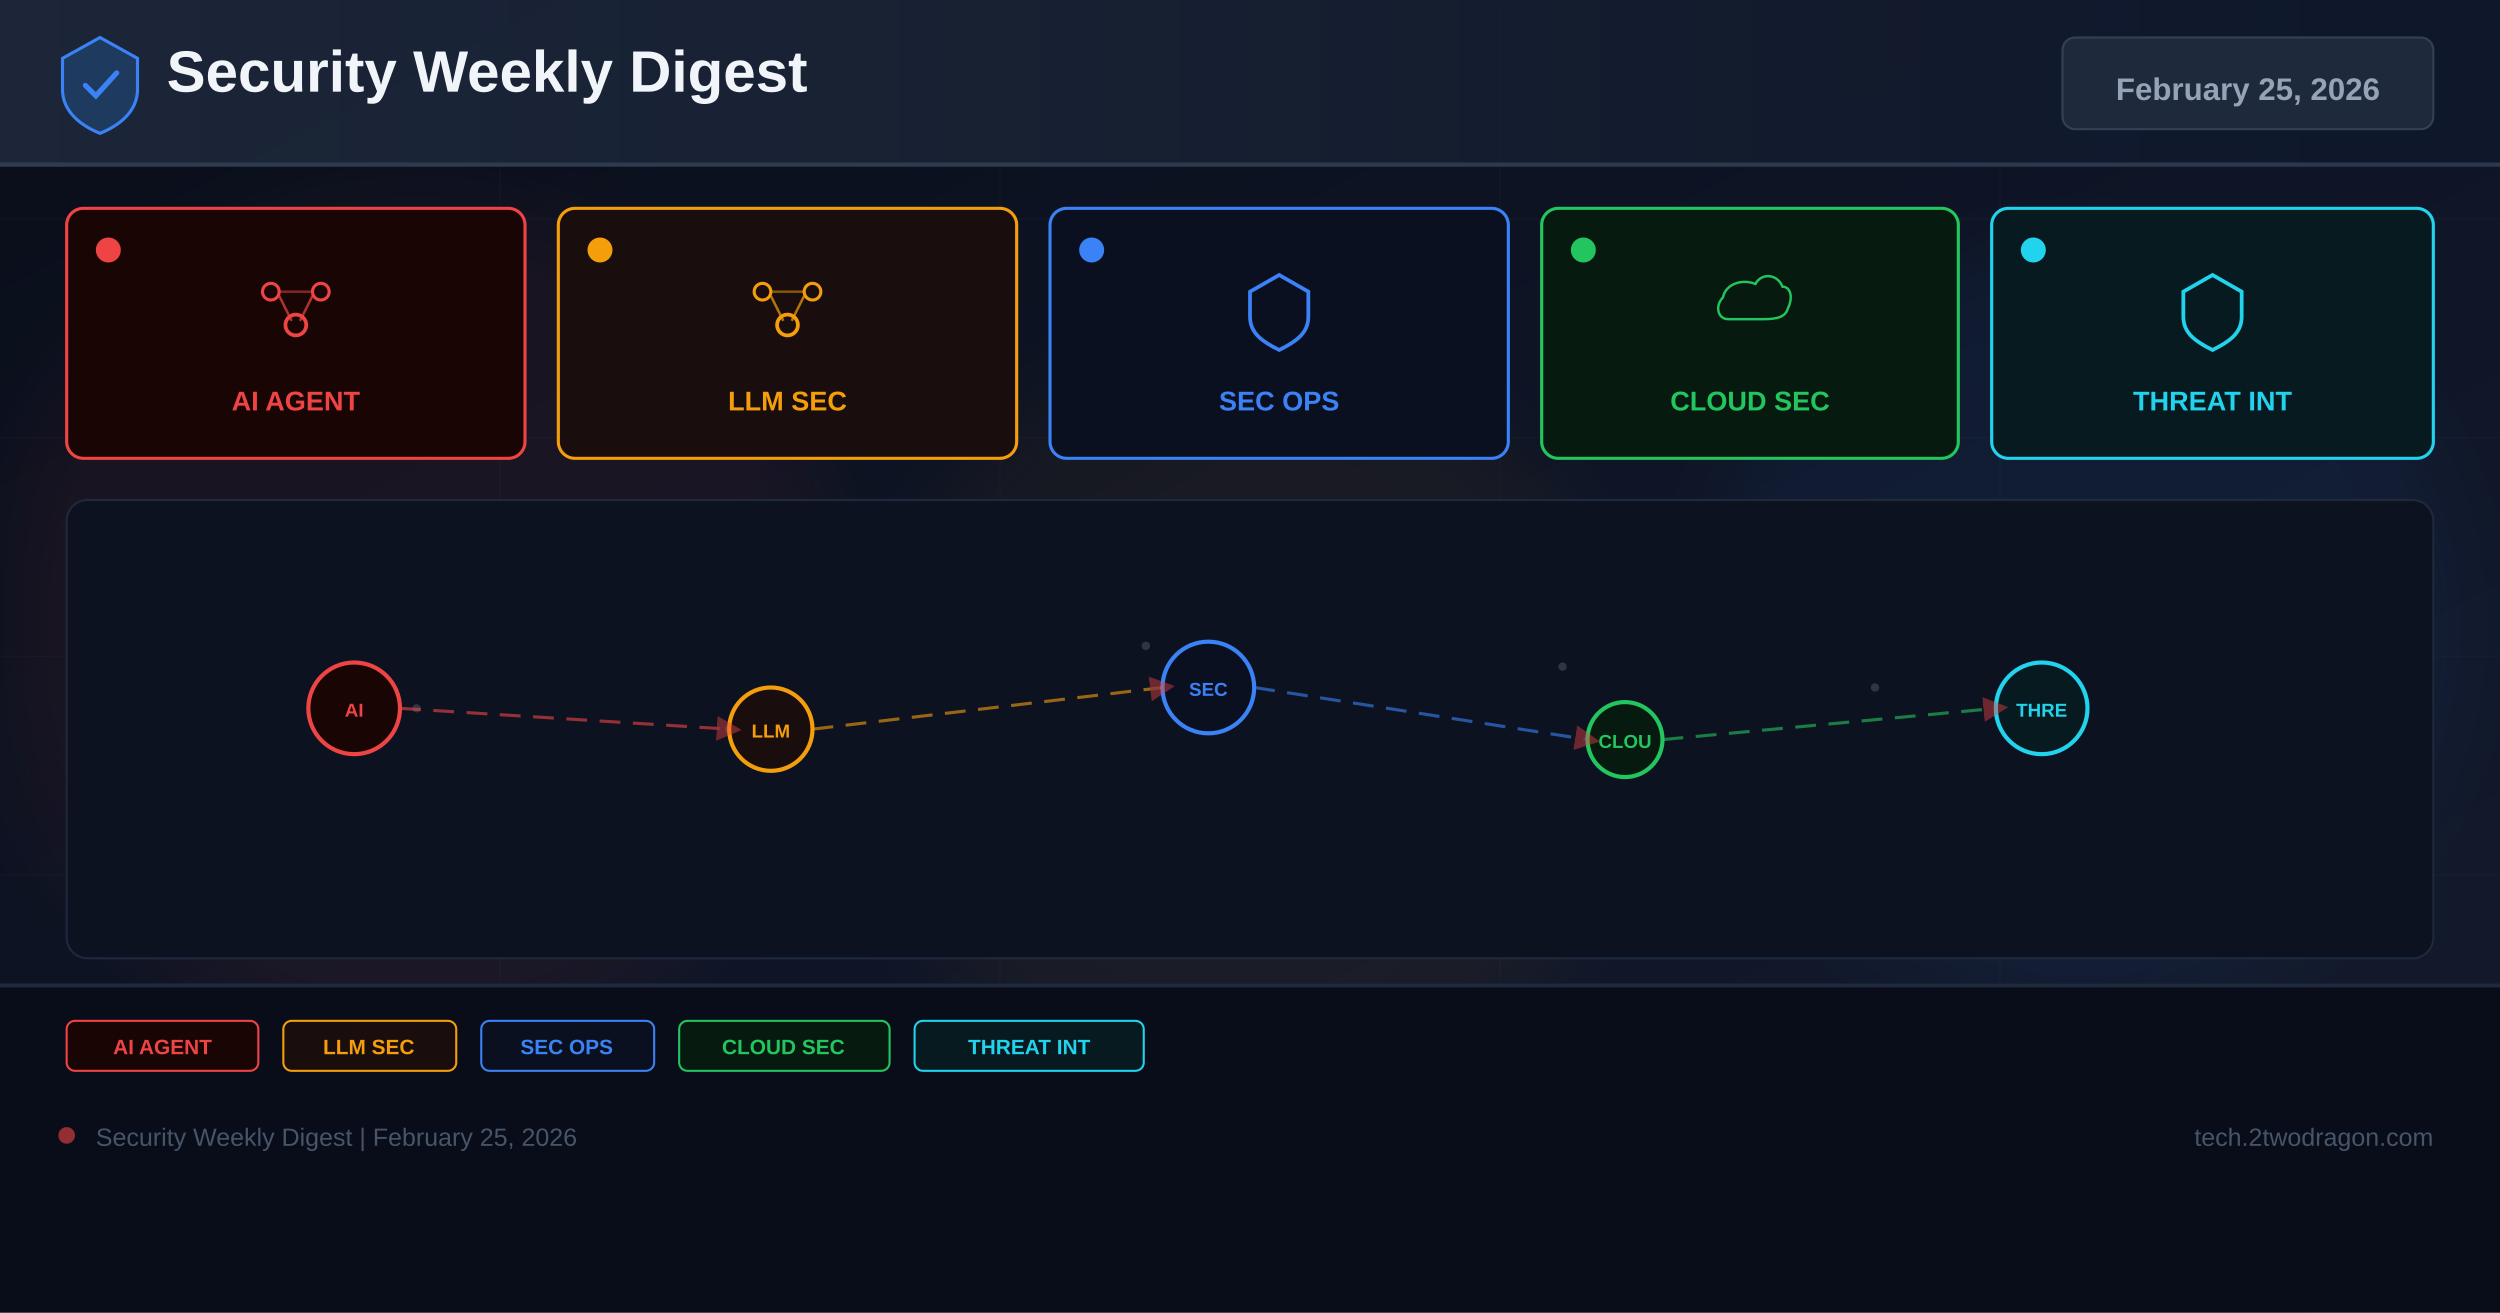
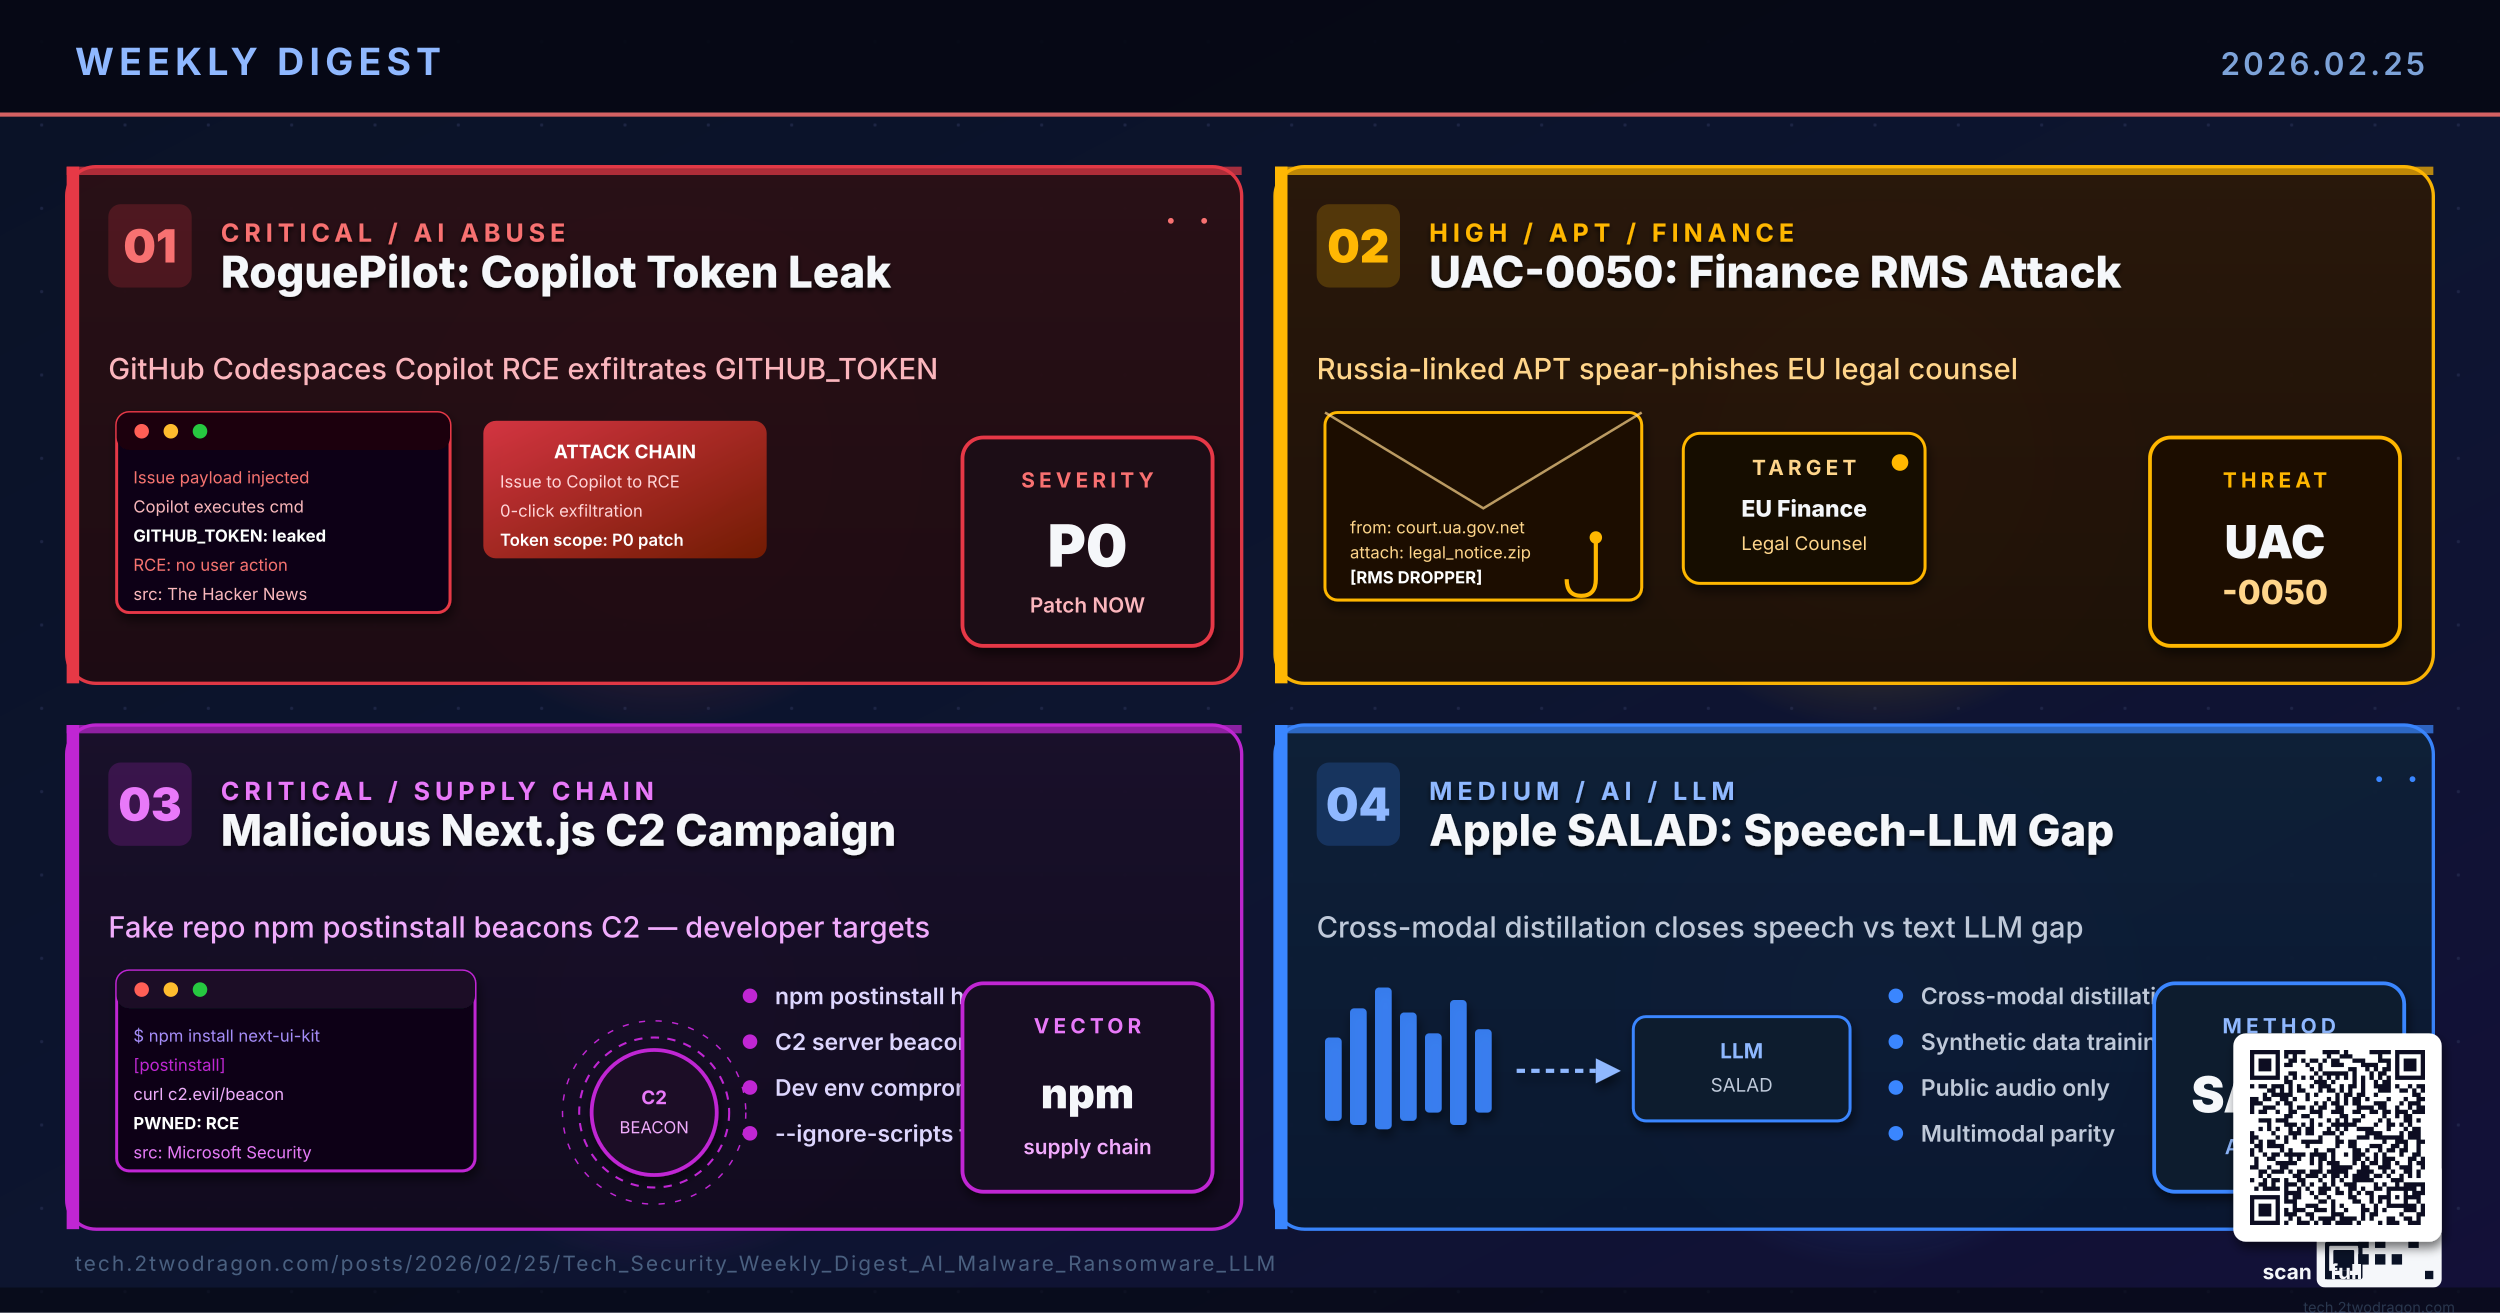
- <svg xmlns="http://www.w3.org/2000/svg" width="1200" height="630" viewBox="0 0 1200 630">
+ <svg xmlns="http://www.w3.org/2000/svg" viewBox="0 0 1200 630" width="1200" height="630" role="img" aria-label="Tech Security Weekly Digest February 25 2026: RoguePilot GitHub Copilot token leak, UAC-0050 European finance RMS malware, Malicious Next.js C2 supply chain attack, Apple SALAD LLM speech gap research">
  <defs>
-     <linearGradient id="bg" x1="0%" y1="0%" x2="100%" y2="100%">
-       <stop offset="0%" stop-color="#0a0e1a" />
-       <stop offset="60%" stop-color="#0f1628" />
-       <stop offset="100%" stop-color="#141b2d" />
-     </linearGradient>
-     <linearGradient id="hg" x1="0%" y1="0%" x2="100%" y2="0%">
-       <stop offset="0%" stop-color="#1e293b" />
-       <stop offset="100%" stop-color="#0f172a" />
-     </linearGradient>
-     <filter id="glow" x="-50%" y="-50%" width="200%" height="200%">
-       <feGaussianBlur stdDeviation="18" />
+     <linearGradient id="bgSpread" x1="0%" y1="0%" x2="100%" y2="100%">
+       <stop offset="0%" stop-color="#0A1226" />
+       <stop offset="55%" stop-color="#0D1530" />
+       <stop offset="100%" stop-color="#131038" />
+     </linearGradient>
+     <linearGradient id="cardA" x1="0%" y1="0%" x2="0%" y2="100%">
+       <stop offset="0%" stop-color="#2A0F16" />
+       <stop offset="100%" stop-color="#1E0A12" />
+     </linearGradient>
+     <linearGradient id="cardB" x1="0%" y1="0%" x2="0%" y2="100%">
+       <stop offset="0%" stop-color="#2A180A" />
+       <stop offset="100%" stop-color="#1E1006" />
+     </linearGradient>
+     <linearGradient id="cardC" x1="0%" y1="0%" x2="0%" y2="100%">
+       <stop offset="0%" stop-color="#1A0F2A" />
+       <stop offset="100%" stop-color="#110A1E" />
+     </linearGradient>
+     <linearGradient id="cardD" x1="0%" y1="0%" x2="0%" y2="100%">
+       <stop offset="0%" stop-color="#0E2038" />
+       <stop offset="100%" stop-color="#0A1830" />
+     </linearGradient>
+     <linearGradient id="tokenGrad" x1="0%" y1="0%" x2="100%" y2="100%">
+       <stop offset="0%" stop-color="#E63946" />
+       <stop offset="100%" stop-color="#7A1D00" />
+     </linearGradient>
+     <radialGradient id="glowRed" cx="50%" cy="50%" r="50%">
+       <stop offset="0%" stop-color="#E63946" stop-opacity="0.5" />
+       <stop offset="100%" stop-color="#E63946" stop-opacity="0" />
+     </radialGradient>
+     <radialGradient id="glowAmber" cx="50%" cy="50%" r="50%">
+       <stop offset="0%" stop-color="#FFB703" stop-opacity="0.5" />
+       <stop offset="100%" stop-color="#FFB703" stop-opacity="0" />
+     </radialGradient>
+     <radialGradient id="glowPurple" cx="50%" cy="50%" r="50%">
+       <stop offset="0%" stop-color="#C026D3" stop-opacity="0.45" />
+       <stop offset="100%" stop-color="#C026D3" stop-opacity="0" />
+     </radialGradient>
+     <radialGradient id="glowBlue" cx="50%" cy="50%" r="50%">
+       <stop offset="0%" stop-color="#3A86FF" stop-opacity="0.45" />
+       <stop offset="100%" stop-color="#3A86FF" stop-opacity="0" />
+     </radialGradient>
+     <pattern id="dotGrid" x="0" y="0" width="40" height="40" patternUnits="userSpaceOnUse">
+       <circle cx="20" cy="20" r="0.8" fill="#2A3256" opacity="0.55" />
+     </pattern>
+     <filter id="softShadow" x="-10%" y="-10%" width="130%" height="130%">
+       <feGaussianBlur in="SourceAlpha" stdDeviation="2.6" />
+       <feOffset dx="1" dy="3" />
+       <feComponentTransfer>
+         <feFuncA type="linear" slope="0.55" />
+       </feComponentTransfer>
+       <feMerge>
+         <feMergeNode />
+         <feMergeNode in="SourceGraphic" />
+       </feMerge>
    </filter>
-     <marker id="ar" markerWidth="8" markerHeight="8" refX="4" refY="4" orient="auto">
-       <path d="M0,0 L8,4 L0,8 Z" fill="#ef4444" opacity="0.7" />
-     </marker>
+     <filter id="textShadow" x="-5%" y="-5%" width="110%" height="110%">
+       <feGaussianBlur in="SourceAlpha" stdDeviation="1.2" />
+       <feOffset dx="0" dy="1.5" />
+       <feComponentTransfer>
+         <feFuncA type="linear" slope="0.8" />
+       </feComponentTransfer>
+       <feMerge>
+         <feMergeNode />
+         <feMergeNode in="SourceGraphic" />
+       </feMerge>
+     </filter>
  </defs>
-   <rect width="1200" height="630" fill="url(#bg)" />
-   <g opacity="0.04" stroke="#94a3b8" stroke-width="0.5">
-     <line x1="0" y1="105" x2="1200" y2="105" />
-     <line x1="0" y1="210" x2="1200" y2="210" />
-     <line x1="0" y1="315" x2="1200" y2="315" />
-     <line x1="0" y1="420" x2="1200" y2="420" />
-     <line x1="0" y1="525" x2="1200" y2="525" />
-     <line x1="240" y1="0" x2="240" y2="630" />
-     <line x1="480" y1="0" x2="480" y2="630" />
-     <line x1="720" y1="0" x2="720" y2="630" />
-     <line x1="960" y1="0" x2="960" y2="630" />
-   </g>
-   <circle cx="200" cy="300" r="200" fill="#ef4444" opacity="0.06" filter="url(#glow)" />
-   <circle cx="600" cy="350" r="180" fill="#f59e0b" opacity="0.05" filter="url(#glow)" />
-   <circle cx="1000" cy="300" r="180" fill="#3b82f6" opacity="0.06" filter="url(#glow)" />
-   <rect x="0" y="0" width="1200" height="80" fill="url(#hg)" opacity="0.9" />
-   <rect x="0" y="78" width="1200" height="2" fill="#334155" opacity="0.8" />
-   <g transform="translate(48,40)">
-     <path d="M0,-22 L18,-12 L18,3 C18,13 10,20 0,24 C-10,20 -18,13 -18,3 L-18,-12 Z" fill="#1e3a5f" stroke="#3b82f6" stroke-width="1.5" />
-     <path d="M-7,1 L-2,6 L8,-5" stroke="#3b82f6" stroke-width="2.5" fill="none" stroke-linecap="round" />
-   </g>
-   <text x="80" y="44" font-family="Arial,sans-serif" font-size="28" font-weight="700" fill="#f1f5f9">Security Weekly Digest</text>
-   <rect x="990" y="18" width="178" height="44" rx="6" fill="#1e293b" stroke="#334155" stroke-width="1" />
-   <text x="1079" y="48" font-family="Arial,sans-serif" font-size="15" font-weight="700" fill="#94a3b8" text-anchor="middle">February 25, 2026</text>
-   <rect x="32" y="100" width="220" height="120" rx="8" fill="#1a0505" stroke="#ef4444" stroke-width="1.5" />
-   <circle cx="52" cy="120" r="6" fill="#ef4444" />
-   <g transform="translate(142,148)">
-     <circle cx="-12" cy="-8" r="4" fill="none" stroke="#ef4444" stroke-width="1.5" />
-     <circle cx="12" cy="-8" r="4" fill="none" stroke="#ef4444" stroke-width="1.5" />
-     <circle cx="0" cy="8" r="5" fill="none" stroke="#ef4444" stroke-width="1.8" />
-     <line x1="-8" y1="-6" x2="-2" y2="6" stroke="#ef4444" stroke-width="1.2" opacity="0.7" />
-     <line x1="8" y1="-6" x2="2" y2="6" stroke="#ef4444" stroke-width="1.2" opacity="0.7" />
-     <line x1="-8" y1="-8" x2="8" y2="-8" stroke="#ef4444" stroke-width="1.2" opacity="0.5" />
-   </g>
-   <text x="142" y="197" font-family="Arial,sans-serif" font-size="13" font-weight="700" fill="#ef4444" text-anchor="middle">AI AGENT</text>
-   <rect x="268" y="100" width="220" height="120" rx="8" fill="#1a0d0d" stroke="#f59e0b" stroke-width="1.5" />
-   <circle cx="288" cy="120" r="6" fill="#f59e0b" />
-   <g transform="translate(378,148)">
-     <circle cx="-12" cy="-8" r="4" fill="none" stroke="#f59e0b" stroke-width="1.5" />
-     <circle cx="12" cy="-8" r="4" fill="none" stroke="#f59e0b" stroke-width="1.5" />
-     <circle cx="0" cy="8" r="5" fill="none" stroke="#f59e0b" stroke-width="1.8" />
-     <line x1="-8" y1="-6" x2="-2" y2="6" stroke="#f59e0b" stroke-width="1.2" opacity="0.7" />
-     <line x1="8" y1="-6" x2="2" y2="6" stroke="#f59e0b" stroke-width="1.2" opacity="0.7" />
-     <line x1="-8" y1="-8" x2="8" y2="-8" stroke="#f59e0b" stroke-width="1.2" opacity="0.5" />
-   </g>
-   <text x="378" y="197" font-family="Arial,sans-serif" font-size="13" font-weight="700" fill="#f59e0b" text-anchor="middle">LLM SEC</text>
-   <rect x="504" y="100" width="220" height="120" rx="8" fill="#0a1020" stroke="#3b82f6" stroke-width="1.5" />
-   <circle cx="524" cy="120" r="6" fill="#3b82f6" />
-   <g transform="translate(614,148)">
-     <path d="M0,-16 L14,-8 L14,4 C14,12 8,16 0,20 C-8,16 -14,12 -14,4 L-14,-8 Z" fill="none" stroke="#3b82f6" stroke-width="1.8" />
-   </g>
-   <text x="614" y="197" font-family="Arial,sans-serif" font-size="13" font-weight="700" fill="#3b82f6" text-anchor="middle">SEC OPS</text>
-   <rect x="740" y="100" width="200" height="120" rx="8" fill="#071a10" stroke="#22c55e" stroke-width="1.5" />
-   <circle cx="760" cy="120" r="6" fill="#22c55e" />
-   <g transform="translate(840,148)">
-     <path d="M-16,8 C-24,8 -26,-2 -20,-8 C-18,-18 -6,-22 4,-18 C8,-26 20,-26 24,-16 C30,-16 32,-8 28,0 C26,8 16,8 8,8 Z" fill="none" stroke="#22c55e" stroke-width="1.8" transform="scale(0.65)" />
-   </g>
-   <text x="840" y="197" font-family="Arial,sans-serif" font-size="13" font-weight="700" fill="#22c55e" text-anchor="middle">CLOUD SEC</text>
-   <rect x="956" y="100" width="212" height="120" rx="8" fill="#071a20" stroke="#22d3ee" stroke-width="1.5" />
-   <circle cx="976" cy="120" r="6" fill="#22d3ee" />
-   <g transform="translate(1062,148)">
-     <path d="M0,-16 L14,-8 L14,4 C14,12 8,16 0,20 C-8,16 -14,12 -14,4 L-14,-8 Z" fill="none" stroke="#22d3ee" stroke-width="1.8" />
-   </g>
-   <text x="1062" y="197" font-family="Arial,sans-serif" font-size="13" font-weight="700" fill="#22d3ee" text-anchor="middle">THREAT INT</text>
-   <rect x="32" y="240" width="1136" height="220" rx="10" fill="#0c1220" stroke="#1e293b" stroke-width="1" />
-   <g opacity="0.25">
-     <circle cx="180" cy="330" r="2" fill="#94a3b8" />
-     <circle cx="200" cy="340" r="2" fill="#94a3b8" />
-     <circle cx="550" cy="310" r="2" fill="#94a3b8" />
-     <circle cx="570" cy="325" r="2" fill="#94a3b8" />
-     <circle cx="750" cy="320" r="2" fill="#94a3b8" />
-     <circle cx="900" cy="330" r="2" fill="#94a3b8" />
-     <circle cx="350" cy="350" r="2" fill="#94a3b8" />
-     <circle cx="1000" cy="340" r="2" fill="#94a3b8" />
-   </g>
-   <circle cx="170" cy="340" r="22" fill="#1a0505" stroke="#ef4444" stroke-width="2" />
-   <text x="170" y="344" font-family="Arial,sans-serif" font-size="9" font-weight="700" fill="#ef4444" text-anchor="middle">AI</text>
-   <circle cx="370" cy="350" r="20" fill="#1a0d0d" stroke="#f59e0b" stroke-width="2" />
-   <text x="370" y="354" font-family="Arial,sans-serif" font-size="9" font-weight="700" fill="#f59e0b" text-anchor="middle">LLM</text>
-   <circle cx="580" cy="330" r="22" fill="#0a1020" stroke="#3b82f6" stroke-width="2" />
-   <text x="580" y="334" font-family="Arial,sans-serif" font-size="9" font-weight="700" fill="#3b82f6" text-anchor="middle">SEC</text>
-   <circle cx="780" cy="355" r="18" fill="#071a10" stroke="#22c55e" stroke-width="2" />
-   <text x="780" y="359" font-family="Arial,sans-serif" font-size="9" font-weight="700" fill="#22c55e" text-anchor="middle">CLOU</text>
-   <circle cx="980" cy="340" r="22" fill="#071a20" stroke="#22d3ee" stroke-width="2" />
-   <text x="980" y="344" font-family="Arial,sans-serif" font-size="9" font-weight="700" fill="#22d3ee" text-anchor="middle">THRE</text>
-   <line x1="192" y1="340" x2="350" y2="350" stroke="#ef4444" stroke-width="1.5" stroke-dasharray="10 6" opacity="0.6" marker-end="url(#ar)" />
-   <line x1="390" y1="350" x2="558" y2="330" stroke="#f59e0b" stroke-width="1.5" stroke-dasharray="10 6" opacity="0.6" marker-end="url(#ar)" />
-   <line x1="602" y1="330" x2="762" y2="355" stroke="#3b82f6" stroke-width="1.5" stroke-dasharray="10 6" opacity="0.6" marker-end="url(#ar)" />
-   <line x1="798" y1="355" x2="958" y2="340" stroke="#22c55e" stroke-width="1.5" stroke-dasharray="10 6" opacity="0.6" marker-end="url(#ar)" />
-   <rect x="0" y="472" width="1200" height="158" fill="#080c18" opacity="0.95" />
-   <rect x="0" y="472" width="1200" height="2" fill="#1e293b" />
-   <rect x="32" y="490" width="92" height="24" rx="4" fill="#1a0505" stroke="#ef4444" stroke-width="1" />
-   <text x="78" y="506" font-family="Arial,sans-serif" font-size="10" font-weight="700" fill="#ef4444" text-anchor="middle">AI AGENT</text>
-   <rect x="136" y="490" width="83" height="24" rx="4" fill="#1a0d0d" stroke="#f59e0b" stroke-width="1" />
-   <text x="177" y="506" font-family="Arial,sans-serif" font-size="10" font-weight="700" fill="#f59e0b" text-anchor="middle">LLM SEC</text>
-   <rect x="231" y="490" width="83" height="24" rx="4" fill="#0a1020" stroke="#3b82f6" stroke-width="1" />
-   <text x="272" y="506" font-family="Arial,sans-serif" font-size="10" font-weight="700" fill="#3b82f6" text-anchor="middle">SEC OPS</text>
-   <rect x="326" y="490" width="101" height="24" rx="4" fill="#071a10" stroke="#22c55e" stroke-width="1" />
-   <text x="376" y="506" font-family="Arial,sans-serif" font-size="10" font-weight="700" fill="#22c55e" text-anchor="middle">CLOUD SEC</text>
-   <rect x="439" y="490" width="110" height="24" rx="4" fill="#071a20" stroke="#22d3ee" stroke-width="1" />
-   <text x="494" y="506" font-family="Arial,sans-serif" font-size="10" font-weight="700" fill="#22d3ee" text-anchor="middle">THREAT INT</text>
-   <circle cx="32" cy="545" r="4" fill="#ef4444" opacity="0.6" />
-   <text x="46" y="550" font-family="Arial,sans-serif" font-size="12" fill="#475569">Security Weekly Digest | February 25, 2026</text>
-   <text x="1168" y="550" font-family="Arial,sans-serif" font-size="12" fill="#475569" text-anchor="end">tech.2twodragon.com</text>
+   <rect width="1200" height="630" fill="url(#bgSpread)" />
+   <rect width="1200" height="630" fill="url(#dotGrid)" />
+   <circle cx="320" cy="220" r="130" fill="url(#glowRed)">
+     <animate attributeName="opacity" values="0.5;0.85;0.5" dur="6.4s" repeatCount="indefinite" />
+   </circle>
+   <circle cx="900" cy="220" r="130" fill="url(#glowAmber)">
+     <animate attributeName="opacity" values="0.45;0.8;0.45" dur="5.6s" repeatCount="indefinite" />
+   </circle>
+   <circle cx="320" cy="480" r="130" fill="url(#glowPurple)">
+     <animate attributeName="opacity" values="0.4;0.75;0.4" dur="7.0s" repeatCount="indefinite" />
+   </circle>
+   <circle cx="900" cy="480" r="130" fill="url(#glowBlue)">
+     <animate attributeName="opacity" values="0.4;0.72;0.4" dur="6.2s" repeatCount="indefinite" />
+   </circle>
+   <rect x="0" y="0" width="1200" height="56" fill="#050813" opacity="0.92" />
+   <text x="36" y="36" font-family="Inter, Helvetica, Arial, sans-serif" font-size="18" font-weight="700" fill="#8FB8FF" letter-spacing="2.5">WEEKLY DIGEST</text>
+   <text x="1164" y="36" font-family="Inter, Helvetica, Arial, sans-serif" font-size="15" font-weight="600" fill="#7DA3D9" letter-spacing="1.5" text-anchor="end">2026.02.25</text>
+   <rect x="0" y="54" width="1200" height="2" fill="#F87171" opacity="0.85">
+     <animate attributeName="opacity" values="0.4;1;0.4" dur="4.8s" repeatCount="indefinite" />
+   </rect>
+   <g transform="translate(32,80)">
+     <rect x="0" y="0" width="564" height="248" rx="14" fill="url(#cardA)" stroke="#E63946" stroke-width="1.6" opacity="0.97" />
+     <rect x="0" y="0" width="6" height="248" fill="#E63946" />
+     <rect x="0" y="0" width="564" height="4" fill="#E63946" opacity="0.7" />
+     <g transform="translate(20,18)">
+       <rect x="0" y="0" width="40" height="40" rx="6" fill="#E63946" opacity="0.2" />
+       <text x="20" y="28" text-anchor="middle" font-family="Inter, Helvetica, Arial, sans-serif" font-size="22" font-weight="900" fill="#F87171">01</text>
+     </g>
+     <g filter="url(#textShadow)">
+       <text x="74" y="36" font-family="Inter, Helvetica, Arial, sans-serif" font-size="12" font-weight="700" fill="#F87171" letter-spacing="2.4">CRITICAL  /  AI ABUSE</text>
+       <text x="74" y="58" font-family="Inter, Helvetica, Arial, sans-serif" font-size="21" font-weight="800" fill="#F5F7FA">RoguePilot: Copilot Token Leak</text>
+     </g>
+     <text x="20" y="102" font-family="Inter, Helvetica, Arial, sans-serif" font-size="14" font-weight="500" fill="#FBB6BD">GitHub Codespaces Copilot RCE exfiltrates GITHUB_TOKEN</text>
+     <g transform="translate(24,118)" filter="url(#softShadow)">
+       <rect x="0" y="0" width="160" height="96" rx="6" fill="#0A0614" stroke="#E63946" stroke-width="1.4" />
+       <rect x="0" y="0" width="160" height="18" rx="6" fill="#1A0010" />
+       <circle cx="12" cy="9" r="3.5" fill="#FF5F57" />
+       <circle cx="26" cy="9" r="3.5" fill="#FEBC2E" />
+       <circle cx="40" cy="9" r="3.5" fill="#28C840" />
+       <text x="8" y="34" font-family="Inter, monospace" font-size="8" fill="#F87171">Issue payload injected</text>
+       <text x="8" y="48" font-family="Inter, monospace" font-size="8" fill="#FBB6BD">Copilot executes cmd</text>
+       <text x="8" y="62" font-family="Inter, monospace" font-size="8" fill="#FFFFFF" font-weight="700">GITHUB_TOKEN: leaked</text>
+       <text x="8" y="76" font-family="Inter, monospace" font-size="8" fill="#F87171">RCE: no user action</text>
+       <text x="8" y="90" font-family="Inter, monospace" font-size="8" fill="#FBB6BD">src: The Hacker News</text>
+     </g>
+     <g transform="translate(200,122)">
+       <rect x="0" y="0" width="136" height="66" rx="6" fill="url(#tokenGrad)" opacity="0.9" />
+       <text x="68" y="18" text-anchor="middle" font-family="Inter, monospace" font-size="9" font-weight="700" fill="#FFFFFF">ATTACK CHAIN</text>
+       <text x="8" y="32" font-family="Inter, monospace" font-size="8" fill="#FFD5D8">Issue to Copilot to RCE</text>
+       <text x="8" y="46" font-family="Inter, monospace" font-size="8" fill="#FFD5D8">0-click exfiltration</text>
+       <text x="8" y="60" font-family="Inter, monospace" font-size="8" fill="#FFFFFF" font-weight="600">Token scope: P0 patch</text>
+     </g>
+     <g transform="translate(430,130)" filter="url(#softShadow)">
+       <rect x="0" y="0" width="120" height="100" rx="10" fill="#1E0A14" stroke="#E63946" stroke-width="1.8" />
+       <text x="60" y="24" text-anchor="middle" font-family="Inter, Helvetica, Arial, sans-serif" font-size="10" font-weight="700" letter-spacing="2" fill="#F87171">SEVERITY</text>
+       <text x="60" y="62" text-anchor="middle" font-family="Inter, Helvetica, Arial, sans-serif" font-size="28" font-weight="900" fill="#F5F7FA">P0</text>
+       <text x="60" y="84" text-anchor="middle" font-family="Inter, Helvetica, Arial, sans-serif" font-size="10" font-weight="600" fill="#FBB6BD">Patch NOW</text>
+     </g>
+     <g fill="#F87171">
+       <circle cx="530" cy="26" r="1.4">
+         <animate attributeName="opacity" values="0.2;1;0.2" dur="1.8s" repeatCount="indefinite" />
+       </circle>
+       <circle cx="546" cy="26" r="1.4">
+         <animate attributeName="opacity" values="0.2;1;0.2" dur="1.4s" begin="0.3s" repeatCount="indefinite" />
+       </circle>
+     </g>
+   </g>
+   <g transform="translate(612,80)">
+     <rect x="0" y="0" width="556" height="248" rx="14" fill="url(#cardB)" stroke="#FFB703" stroke-width="1.6" opacity="0.97" />
+     <rect x="0" y="0" width="6" height="248" fill="#FFB703" />
+     <rect x="0" y="0" width="556" height="4" fill="#FFB703" opacity="0.7" />
+     <g transform="translate(20,18)">
+       <rect x="0" y="0" width="40" height="40" rx="6" fill="#FFB703" opacity="0.2" />
+       <text x="20" y="28" text-anchor="middle" font-family="Inter, Helvetica, Arial, sans-serif" font-size="22" font-weight="900" fill="#FFB703">02</text>
+     </g>
+     <g filter="url(#textShadow)">
+       <text x="74" y="36" font-family="Inter, Helvetica, Arial, sans-serif" font-size="12" font-weight="700" fill="#FFB703" letter-spacing="2.4">HIGH  /  APT  /  FINANCE</text>
+       <text x="74" y="58" font-family="Inter, Helvetica, Arial, sans-serif" font-size="21" font-weight="800" fill="#F5F7FA">UAC-0050: Finance RMS Attack</text>
+     </g>
+     <text x="20" y="102" font-family="Inter, Helvetica, Arial, sans-serif" font-size="14" font-weight="500" fill="#FFD58A">Russia-linked APT spear-phishes EU legal counsel</text>
+     <g transform="translate(24,118)" filter="url(#softShadow)">
+       <rect x="0" y="0" width="152" height="90" rx="6" fill="#1A0F02" stroke="#FFB703" stroke-width="1.4" />
+       <path d="M0 0 L76 46 L152 0" stroke="#FFD58A" stroke-width="1.2" fill="none" opacity="0.7" />
+       <text x="12" y="58" font-family="Inter, monospace" font-size="8" fill="#FFD58A">from: court.ua.gov.net</text>
+       <text x="12" y="70" font-family="Inter, monospace" font-size="8" fill="#FFD58A">attach: legal_notice.zip</text>
+       <text x="12" y="82" font-family="Inter, monospace" font-size="8" font-weight="700" fill="#FFFFFF">[RMS DROPPER]</text>
+       <g transform="translate(130,80)" stroke="#FFB703" stroke-width="2" fill="none">
+         <path d="M0 -18 L0 0 Q0 8 -7 8 Q-14 8 -14 0" />
+         <circle cx="0" cy="-20" r="2" fill="#FFB703" />
+       </g>
+     </g>
+     <g transform="translate(196,128)" filter="url(#softShadow)">
+       <rect x="0" y="0" width="116" height="72" rx="8" fill="#120C02" stroke="#FFB703" stroke-width="1.4" />
+       <text x="58" y="20" text-anchor="middle" font-family="Inter, Helvetica, Arial, sans-serif" font-size="10" font-weight="700" letter-spacing="2" fill="#FFD58A">TARGET</text>
+       <text x="58" y="40" text-anchor="middle" font-family="Inter, monospace" font-size="11" font-weight="800" fill="#F5F7FA">EU Finance</text>
+       <text x="58" y="56" text-anchor="middle" font-family="Inter, monospace" font-size="9" fill="#FFD58A">Legal Counsel</text>
+       <circle cx="104" cy="14" r="4" fill="#FFB703">
+         <animate attributeName="opacity" values="0.3;1;0.3" dur="1.8s" repeatCount="indefinite" />
+       </circle>
+     </g>
+     <g transform="translate(420,130)" filter="url(#softShadow)">
+       <rect x="0" y="0" width="120" height="100" rx="10" fill="#1E1006" stroke="#FFB703" stroke-width="1.8" />
+       <text x="60" y="24" text-anchor="middle" font-family="Inter, Helvetica, Arial, sans-serif" font-size="10" font-weight="700" letter-spacing="2" fill="#FFB703">THREAT</text>
+       <text x="60" y="58" text-anchor="middle" font-family="Inter, Helvetica, Arial, sans-serif" font-size="22" font-weight="900" fill="#F5F7FA">UAC</text>
+       <text x="60" y="80" text-anchor="middle" font-family="Inter, Helvetica, Arial, sans-serif" font-size="16" font-weight="800" fill="#FFD58A">-0050</text>
+     </g>
+   </g>
+   <g transform="translate(32,348)">
+     <rect x="0" y="0" width="564" height="242" rx="14" fill="url(#cardC)" stroke="#C026D3" stroke-width="1.6" opacity="0.97" />
+     <rect x="0" y="0" width="6" height="242" fill="#C026D3" />
+     <rect x="0" y="0" width="564" height="4" fill="#C026D3" opacity="0.7" />
+     <g transform="translate(20,18)">
+       <rect x="0" y="0" width="40" height="40" rx="6" fill="#C026D3" opacity="0.2" />
+       <text x="20" y="28" text-anchor="middle" font-family="Inter, Helvetica, Arial, sans-serif" font-size="22" font-weight="900" fill="#E879F9">03</text>
+     </g>
+     <g filter="url(#textShadow)">
+       <text x="74" y="36" font-family="Inter, Helvetica, Arial, sans-serif" font-size="12" font-weight="700" fill="#E879F9" letter-spacing="2.4">CRITICAL  /  SUPPLY CHAIN</text>
+       <text x="74" y="58" font-family="Inter, Helvetica, Arial, sans-serif" font-size="21" font-weight="800" fill="#F5F7FA">Malicious Next.js C2 Campaign</text>
+     </g>
+     <text x="20" y="102" font-family="Inter, Helvetica, Arial, sans-serif" font-size="14" font-weight="500" fill="#F0ABFC">Fake repo npm postinstall beacons C2 — developer targets</text>
+     <g transform="translate(24,118)" filter="url(#softShadow)">
+       <rect x="0" y="0" width="172" height="96" rx="6" fill="#0A0614" stroke="#C026D3" stroke-width="1.4" />
+       <rect x="0" y="0" width="172" height="18" rx="6" fill="#1A0828" />
+       <circle cx="12" cy="9" r="3.5" fill="#FF5F57" />
+       <circle cx="26" cy="9" r="3.5" fill="#FEBC2E" />
+       <circle cx="40" cy="9" r="3.5" fill="#28C840" />
+       <text x="8" y="34" font-family="Inter, monospace" font-size="8" fill="#A78BFA">$ npm install next-ui-kit</text>
+       <text x="8" y="48" font-family="Inter, monospace" font-size="8" fill="#C026D3">  [postinstall]</text>
+       <text x="8" y="62" font-family="Inter, monospace" font-size="8" fill="#F0ABFC">  curl c2.evil/beacon</text>
+       <text x="8" y="76" font-family="Inter, monospace" font-size="8" fill="#FFFFFF" font-weight="700">  PWNED: RCE</text>
+       <text x="8" y="90" font-family="Inter, monospace" font-size="8" fill="#E879F9">  src: Microsoft Security</text>
+     </g>
+     <g transform="translate(250,154)">
+       <circle cx="32" cy="32" r="30" fill="#1A0828" stroke="#C026D3" stroke-width="1.8" filter="url(#softShadow)" />
+       <text x="32" y="28" text-anchor="middle" font-family="Inter, monospace" font-size="9" font-weight="700" fill="#E879F9">C2</text>
+       <text x="32" y="42" text-anchor="middle" font-family="Inter, monospace" font-size="8" fill="#F0ABFC">BEACON</text>
+       <circle cx="32" cy="32" r="36" fill="none" stroke="#C026D3" stroke-width="1" stroke-dasharray="4 4">
+         <animate attributeName="r" values="30;46;30" dur="3s" repeatCount="indefinite" />
+         <animate attributeName="opacity" values="0.8;0;0.8" dur="3s" repeatCount="indefinite" />
+       </circle>
+       <circle cx="32" cy="32" r="44" fill="none" stroke="#C026D3" stroke-width="0.7" stroke-dasharray="3 5">
+         <animate attributeName="r" values="36;54;36" dur="3s" begin="0.5s" repeatCount="indefinite" />
+         <animate attributeName="opacity" values="0.5;0;0.5" dur="3s" begin="0.5s" repeatCount="indefinite" />
+       </circle>
+     </g>
+     <g transform="translate(320,122)">
+       <circle cx="8" cy="8" r="3.5" fill="#C026D3" />
+       <text x="20" y="12" font-family="Inter, Helvetica, Arial, sans-serif" font-size="11" font-weight="600" fill="#DDD6FE">npm postinstall hook</text>
+       <g transform="translate(0,22)">
+         <circle cx="8" cy="8" r="3.5" fill="#C026D3" />
+         <text x="20" y="12" font-family="Inter, Helvetica, Arial, sans-serif" font-size="11" font-weight="600" fill="#DDD6FE">C2 server beaconing</text>
+       </g>
+       <g transform="translate(0,44)">
+         <circle cx="8" cy="8" r="3.5" fill="#C026D3" />
+         <text x="20" y="12" font-family="Inter, Helvetica, Arial, sans-serif" font-size="11" font-weight="600" fill="#DDD6FE">Dev env compromise</text>
+       </g>
+       <g transform="translate(0,66)">
+         <circle cx="8" cy="8" r="3.5" fill="#C026D3" />
+         <text x="20" y="12" font-family="Inter, Helvetica, Arial, sans-serif" font-size="11" font-weight="600" fill="#DDD6FE">--ignore-scripts fix</text>
+       </g>
+     </g>
+     <g transform="translate(430,124)" filter="url(#softShadow)">
+       <rect x="0" y="0" width="120" height="100" rx="10" fill="#160820" stroke="#C026D3" stroke-width="1.8" />
+       <text x="60" y="24" text-anchor="middle" font-family="Inter, Helvetica, Arial, sans-serif" font-size="10" font-weight="700" letter-spacing="2" fill="#E879F9">VECTOR</text>
+       <text x="60" y="60" text-anchor="middle" font-family="Inter, Helvetica, Arial, sans-serif" font-size="20" font-weight="900" fill="#F5F7FA">npm</text>
+       <text x="60" y="82" text-anchor="middle" font-family="Inter, Helvetica, Arial, sans-serif" font-size="10" font-weight="600" fill="#F0ABFC">supply chain</text>
+     </g>
+   </g>
+   <g transform="translate(612,348)">
+     <rect x="0" y="0" width="556" height="242" rx="14" fill="url(#cardD)" stroke="#3A86FF" stroke-width="1.6" opacity="0.97" />
+     <rect x="0" y="0" width="6" height="242" fill="#3A86FF" />
+     <rect x="0" y="0" width="556" height="4" fill="#3A86FF" opacity="0.7" />
+     <g transform="translate(20,18)">
+       <rect x="0" y="0" width="40" height="40" rx="6" fill="#3A86FF" opacity="0.2" />
+       <text x="20" y="28" text-anchor="middle" font-family="Inter, Helvetica, Arial, sans-serif" font-size="22" font-weight="900" fill="#8FB8FF">04</text>
+     </g>
+     <g filter="url(#textShadow)">
+       <text x="74" y="36" font-family="Inter, Helvetica, Arial, sans-serif" font-size="12" font-weight="700" fill="#8FB8FF" letter-spacing="2.4">MEDIUM  /  AI / LLM</text>
+       <text x="74" y="58" font-family="Inter, Helvetica, Arial, sans-serif" font-size="21" font-weight="800" fill="#F5F7FA">Apple SALAD: Speech-LLM Gap</text>
+     </g>
+     <text x="20" y="102" font-family="Inter, Helvetica, Arial, sans-serif" font-size="14" font-weight="500" fill="#BFC9D9">Cross-modal distillation closes speech vs text LLM gap</text>
+     <g transform="translate(24,118)" filter="url(#softShadow)">
+       <g fill="#3A86FF" opacity="0.9">
+         <rect x="0" y="32" width="8" height="40" rx="2" />
+         <rect x="12" y="18" width="8" height="56" rx="2" />
+         <rect x="24" y="8" width="8" height="68" rx="2" />
+         <rect x="36" y="20" width="8" height="52" rx="2" />
+         <rect x="48" y="30" width="8" height="38" rx="2" />
+         <rect x="60" y="14" width="8" height="60" rx="2" />
+         <rect x="72" y="28" width="8" height="40" rx="2" />
+       </g>
+       <path d="M92 48 L130 48" stroke="#8FB8FF" stroke-width="2" stroke-dasharray="4 3" fill="none">
+         <animate attributeName="stroke-dashoffset" values="0;-14" dur="1.2s" repeatCount="indefinite" />
+       </path>
+       <polygon points="130,42 142,48 130,54" fill="#8FB8FF" />
+       <rect x="148" y="22" width="104" height="50" rx="6" fill="#0A1B2E" stroke="#3A86FF" stroke-width="1.4" />
+       <text x="200" y="42" text-anchor="middle" font-family="Inter, monospace" font-size="10" font-weight="700" fill="#8FB8FF">LLM</text>
+       <text x="200" y="58" text-anchor="middle" font-family="Inter, monospace" font-size="9" fill="#BFC9D9">SALAD</text>
+     </g>
+     <g transform="translate(290,122)">
+       <circle cx="8" cy="8" r="3.5" fill="#3A86FF" />
+       <text x="20" y="12" font-family="Inter, Helvetica, Arial, sans-serif" font-size="11" font-weight="600" fill="#BFC9D9">Cross-modal distillation</text>
+       <g transform="translate(0,22)">
+         <circle cx="8" cy="8" r="3.5" fill="#3A86FF" />
+         <text x="20" y="12" font-family="Inter, Helvetica, Arial, sans-serif" font-size="11" font-weight="600" fill="#BFC9D9">Synthetic data training</text>
+       </g>
+       <g transform="translate(0,44)">
+         <circle cx="8" cy="8" r="3.5" fill="#3A86FF" />
+         <text x="20" y="12" font-family="Inter, Helvetica, Arial, sans-serif" font-size="11" font-weight="600" fill="#BFC9D9">Public audio only</text>
+       </g>
+       <g transform="translate(0,66)">
+         <circle cx="8" cy="8" r="3.5" fill="#3A86FF" />
+         <text x="20" y="12" font-family="Inter, Helvetica, Arial, sans-serif" font-size="11" font-weight="600" fill="#BFC9D9">Multimodal parity</text>
+       </g>
+     </g>
+     <g transform="translate(422,124)" filter="url(#softShadow)">
+       <rect x="0" y="0" width="120" height="100" rx="10" fill="#0A1B2E" stroke="#3A86FF" stroke-width="1.8" />
+       <text x="60" y="24" text-anchor="middle" font-family="Inter, Helvetica, Arial, sans-serif" font-size="10" font-weight="700" letter-spacing="2" fill="#8FB8FF">METHOD</text>
+       <text x="60" y="62" text-anchor="middle" font-family="Inter, Helvetica, Arial, sans-serif" font-size="24" font-weight="900" fill="#F5F7FA">SALAD</text>
+       <text x="60" y="82" text-anchor="middle" font-family="Inter, Helvetica, Arial, sans-serif" font-size="10" font-weight="600" fill="#8FB8FF">Apple MLR</text>
+     </g>
+     <g fill="#3A86FF">
+       <circle cx="530" cy="26" r="1.4">
+         <animate attributeName="opacity" values="0.2;1;0.2" dur="2.0s" repeatCount="indefinite" />
+       </circle>
+       <circle cx="546" cy="26" r="1.4">
+         <animate attributeName="opacity" values="0.2;1;0.2" dur="1.5s" begin="0.4s" repeatCount="indefinite" />
+       </circle>
+     </g>
+   </g>
+   <g transform="translate(1112,558)">
+     <rect x="0" y="0" width="60" height="60" rx="4" fill="#F5F7FA" />
+     <rect x="4" y="4" width="18" height="18" rx="1" fill="#0A1226" />
+     <rect x="6" y="6" width="14" height="14" rx="0.5" fill="#F5F7FA" />
+     <rect x="8" y="8" width="10" height="10" rx="0.5" fill="#0A1226" />
+     <rect x="38" y="4" width="18" height="18" rx="1" fill="#0A1226" />
+     <rect x="40" y="6" width="14" height="14" rx="0.5" fill="#F5F7FA" />
+     <rect x="42" y="8" width="10" height="10" rx="0.5" fill="#0A1226" />
+     <rect x="4" y="38" width="18" height="18" rx="1" fill="#0A1226" />
+     <rect x="6" y="40" width="14" height="14" rx="0.5" fill="#F5F7FA" />
+     <rect x="8" y="42" width="10" height="10" rx="0.5" fill="#0A1226" />
+     <g fill="#0A1226">
+       <rect x="28" y="4" width="5" height="5" />
+       <rect x="28" y="12" width="5" height="5" />
+       <rect x="4" y="28" width="5" height="5" />
+       <rect x="12" y="28" width="5" height="5" />
+       <rect x="20" y="20" width="5" height="5" />
+       <rect x="28" y="20" width="5" height="5" />
+       <rect x="36" y="20" width="5" height="5" />
+       <rect x="28" y="28" width="5" height="5" />
+       <rect x="36" y="28" width="5" height="5" />
+       <rect x="44" y="28" width="5" height="5" />
+       <rect x="28" y="36" width="5" height="5" />
+       <rect x="20" y="36" width="5" height="5" />
+       <rect x="44" y="36" width="5" height="5" />
+       <rect x="36" y="44" width="5" height="5" />
+       <rect x="20" y="44" width="5" height="5" />
+       <rect x="28" y="44" width="5" height="5" />
+       <rect x="52" y="4" width="4" height="4" />
+       <rect x="52" y="12" width="4" height="4" />
+       <rect x="4" y="52" width="4" height="4" />
+       <rect x="12" y="52" width="4" height="4" />
+       <rect x="52" y="52" width="4" height="4" />
+     </g>
+     <text x="30" y="72" text-anchor="middle" font-family="Inter, Helvetica, Arial, sans-serif" font-size="7" fill="#7DA3D9">tech.2twodragon.com</text>
+   </g>
+   <rect x="0" y="618" width="1200" height="12" fill="#050813" opacity="0.7" />
+   <text x="36" y="610" font-family="Inter, Helvetica, Arial, sans-serif" font-size="10" fill="#4A6080" letter-spacing="1">tech.2twodragon.com/posts/2026/02/25/Tech_Security_Weekly_Digest_AI_Malware_Ransomware_LLM</text>
+   <g transform="translate(1080,504)" filter="url(#softShadow)">
+     <rect x="-8" y="-8" width="100" height="100" rx="6" fill="#FFFFFF" />
+     <g transform="scale(2.04878)" fill="#0A1020">
+       <path d="M0 0h7v1h-7zM8 0h5v1h-5zM17 0h4v1h-4zM22 0h1v1h-1zM28 0h5v1h-5zM34 0h7v1h-7zM0 1h1v1h-1zM6 1h1v1h-1zM8 1h1v1h-1zM10 1h1v1h-1zM18 1h1v1h-1zM21 1h3v1h-3zM30 1h1v1h-1zM34 1h1v1h-1zM40 1h1v1h-1zM0 2h1v1h-1zM2 2h3v1h-3zM6 2h1v1h-1zM9 2h2v1h-2zM12 2h1v1h-1zM14 2h2v1h-2zM17 2h1v1h-1zM19 2h2v1h-2zM24 2h3v1h-3zM30 2h3v1h-3zM34 2h1v1h-1zM36 2h3v1h-3zM40 2h1v1h-1zM0 3h1v1h-1zM2 3h3v1h-3zM6 3h1v1h-1zM8 3h2v1h-2zM13 3h1v1h-1zM16 3h1v1h-1zM19 3h3v1h-3zM26 3h4v1h-4zM32 3h1v1h-1zM34 3h1v1h-1zM36 3h3v1h-3zM40 3h1v1h-1zM0 4h1v1h-1zM2 4h3v1h-3zM6 4h1v1h-1zM14 4h1v1h-1zM16 4h1v1h-1zM23 4h2v1h-2zM27 4h1v1h-1zM29 4h1v1h-1zM31 4h2v1h-2zM34 4h1v1h-1zM36 4h3v1h-3zM40 4h1v1h-1zM0 5h1v1h-1zM6 5h1v1h-1zM9 5h2v1h-2zM15 5h1v1h-1zM17 5h6v1h-6zM24 5h1v1h-1zM28 5h1v1h-1zM30 5h2v1h-2zM34 5h1v1h-1zM40 5h1v1h-1zM0 6h7v1h-7zM8 6h1v1h-1zM10 6h1v1h-1zM12 6h1v1h-1zM14 6h1v1h-1zM16 6h1v1h-1zM18 6h1v1h-1zM20 6h1v1h-1zM22 6h1v1h-1zM24 6h1v1h-1zM26 6h1v1h-1zM28 6h1v1h-1zM30 6h1v1h-1zM32 6h1v1h-1zM34 6h7v1h-7zM8 7h2v1h-2zM15 7h3v1h-3zM19 7h1v1h-1zM24 7h1v1h-1zM26 7h1v1h-1zM29 7h1v1h-1zM31 7h2v1h-2zM0 8h1v1h-1zM2 8h2v1h-2zM5 8h3v1h-3zM9 8h1v1h-1zM11 8h1v1h-1zM14 8h1v1h-1zM16 8h3v1h-3zM21 8h1v1h-1zM23 8h2v1h-2zM26 8h1v1h-1zM29 8h4v1h-4zM34 8h1v1h-1zM37 8h1v1h-1zM39 8h2v1h-2zM4 9h2v1h-2zM7 9h1v1h-1zM9 9h1v1h-1zM11 9h2v1h-2zM16 9h1v1h-1zM18 9h2v1h-2zM21 9h1v1h-1zM23 9h1v1h-1zM26 9h1v1h-1zM30 9h3v1h-3zM35 9h2v1h-2zM38 9h1v1h-1zM40 9h1v1h-1zM3 10h1v1h-1zM5 10h5v1h-5zM13 10h1v1h-1zM15 10h1v1h-1zM20 10h1v1h-1zM22 10h2v1h-2zM25 10h2v1h-2zM29 10h1v1h-1zM38 10h2v1h-2zM0 11h2v1h-2zM3 11h2v1h-2zM7 11h2v1h-2zM10 11h1v1h-1zM13 11h1v1h-1zM18 11h1v1h-1zM20 11h1v1h-1zM22 11h1v1h-1zM24 11h2v1h-2zM27 11h1v1h-1zM32 11h1v1h-1zM36 11h1v1h-1zM39 11h2v1h-2zM0 12h3v1h-3zM6 12h1v1h-1zM8 12h2v1h-2zM15 12h1v1h-1zM17 12h1v1h-1zM19 12h2v1h-2zM22 12h1v1h-1zM24 12h2v1h-2zM29 12h3v1h-3zM35 12h1v1h-1zM37 12h3v1h-3zM0 13h1v1h-1zM3 13h3v1h-3zM9 13h1v1h-1zM11 13h2v1h-2zM14 13h1v1h-1zM16 13h2v1h-2zM20 13h2v1h-2zM25 13h4v1h-4zM30 13h2v1h-2zM34 13h1v1h-1zM37 13h1v1h-1zM39 13h2v1h-2zM0 14h1v1h-1zM2 14h2v1h-2zM6 14h1v1h-1zM9 14h2v1h-2zM14 14h3v1h-3zM19 14h3v1h-3zM24 14h2v1h-2zM28 14h2v1h-2zM31 14h2v1h-2zM34 14h3v1h-3zM38 14h3v1h-3zM8 15h2v1h-2zM12 15h2v1h-2zM16 15h1v1h-1zM21 15h2v1h-2zM26 15h1v1h-1zM31 15h1v1h-1zM34 15h1v1h-1zM36 15h2v1h-2zM2 16h3v1h-3zM6 16h3v1h-3zM14 16h1v1h-1zM18 16h1v1h-1zM20 16h1v1h-1zM22 16h1v1h-1zM24 16h2v1h-2zM30 16h1v1h-1zM32 16h1v1h-1zM36 16h2v1h-2zM39 16h1v1h-1zM4 17h1v1h-1zM8 17h3v1h-3zM12 17h1v1h-1zM14 17h1v1h-1zM16 17h1v1h-1zM19 17h6v1h-6zM29 17h1v1h-1zM32 17h2v1h-2zM35 17h1v1h-1zM37 17h1v1h-1zM2 18h1v1h-1zM4 18h1v1h-1zM6 18h1v1h-1zM9 18h1v1h-1zM11 18h1v1h-1zM13 18h2v1h-2zM18 18h1v1h-1zM20 18h1v1h-1zM22 18h1v1h-1zM25 18h4v1h-4zM32 18h1v1h-1zM36 18h1v1h-1zM38 18h2v1h-2zM0 19h1v1h-1zM5 19h1v1h-1zM9 19h3v1h-3zM13 19h2v1h-2zM17 19h3v1h-3zM21 19h1v1h-1zM27 19h4v1h-4zM35 19h1v1h-1zM37 19h3v1h-3zM0 20h2v1h-2zM6 20h1v1h-1zM8 20h1v1h-1zM10 20h1v1h-1zM16 20h1v1h-1zM20 20h1v1h-1zM25 20h3v1h-3zM29 20h7v1h-7zM37 20h3v1h-3zM0 21h1v1h-1zM2 21h1v1h-1zM4 21h2v1h-2zM8 21h1v1h-1zM12 21h5v1h-5zM20 21h2v1h-2zM23 21h2v1h-2zM31 21h1v1h-1zM34 21h3v1h-3zM39 21h2v1h-2zM1 22h2v1h-2zM4 22h4v1h-4zM13 22h1v1h-1zM20 22h1v1h-1zM23 22h2v1h-2zM28 22h3v1h-3zM33 22h2v1h-2zM36 22h1v1h-1zM39 22h1v1h-1zM0 23h1v1h-1zM2 23h1v1h-1zM7 23h1v1h-1zM9 23h1v1h-1zM15 23h1v1h-1zM18 23h2v1h-2zM24 23h2v1h-2zM27 23h1v1h-1zM30 23h1v1h-1zM32 23h2v1h-2zM35 23h2v1h-2zM39 23h1v1h-1zM0 24h1v1h-1zM3 24h1v1h-1zM5 24h2v1h-2zM8 24h5v1h-5zM14 24h4v1h-4zM19 24h1v1h-1zM22 24h1v1h-1zM24 24h3v1h-3zM29 24h1v1h-1zM31 24h1v1h-1zM35 24h1v1h-1zM38 24h2v1h-2zM1 25h1v1h-1zM4 25h2v1h-2zM9 25h1v1h-1zM11 25h1v1h-1zM14 25h1v1h-1zM16 25h2v1h-2zM19 25h1v1h-1zM24 25h2v1h-2zM27 25h1v1h-1zM29 25h1v1h-1zM31 25h3v1h-3zM37 25h2v1h-2zM40 25h1v1h-1zM1 26h1v1h-1zM6 26h5v1h-5zM14 26h1v1h-1zM16 26h1v1h-1zM18 26h3v1h-3zM24 26h1v1h-1zM26 26h1v1h-1zM28 26h2v1h-2zM31 26h2v1h-2zM34 26h1v1h-1zM37 26h1v1h-1zM39 26h2v1h-2zM0 27h2v1h-2zM4 27h1v1h-1zM7 27h2v1h-2zM16 27h1v1h-1zM19 27h5v1h-5zM26 27h2v1h-2zM30 27h3v1h-3zM35 27h3v1h-3zM40 27h1v1h-1zM2 28h2v1h-2zM5 28h3v1h-3zM9 28h1v1h-1zM11 28h2v1h-2zM14 28h3v1h-3zM18 28h5v1h-5zM25 28h4v1h-4zM31 28h1v1h-1zM33 28h1v1h-1zM36 28h2v1h-2zM39 28h1v1h-1zM2 29h1v1h-1zM4 29h1v1h-1zM10 29h2v1h-2zM13 29h3v1h-3zM17 29h1v1h-1zM19 29h2v1h-2zM22 29h1v1h-1zM24 29h4v1h-4zM29 29h2v1h-2zM32 29h1v1h-1zM35 29h1v1h-1zM37 29h1v1h-1zM39 29h1v1h-1zM0 30h1v1h-1zM3 30h1v1h-1zM5 30h2v1h-2zM8 30h1v1h-1zM11 30h2v1h-2zM16 30h1v1h-1zM19 30h1v1h-1zM21 30h1v1h-1zM24 30h5v1h-5zM33 30h3v1h-3zM2 31h2v1h-2zM5 31h1v1h-1zM8 31h3v1h-3zM12 31h1v1h-1zM14 31h1v1h-1zM17 31h1v1h-1zM19 31h1v1h-1zM22 31h3v1h-3zM29 31h1v1h-1zM31 31h1v1h-1zM34 31h1v1h-1zM36 31h5v1h-5zM1 32h1v1h-1zM3 32h4v1h-4zM8 32h1v1h-1zM11 32h1v1h-1zM13 32h1v1h-1zM16 32h3v1h-3zM20 32h1v1h-1zM23 32h2v1h-2zM26 32h1v1h-1zM29 32h2v1h-2zM32 32h7v1h-7zM40 32h1v1h-1zM8 33h4v1h-4zM14 33h1v1h-1zM16 33h2v1h-2zM20 33h2v1h-2zM23 33h1v1h-1zM25 33h1v1h-1zM27 33h2v1h-2zM32 33h1v1h-1zM36 33h1v1h-1zM38 33h3v1h-3zM0 34h7v1h-7zM8 34h1v1h-1zM10 34h2v1h-2zM15 34h1v1h-1zM18 34h1v1h-1zM23 34h2v1h-2zM28 34h1v1h-1zM30 34h3v1h-3zM34 34h1v1h-1zM36 34h4v1h-4zM0 35h1v1h-1zM6 35h1v1h-1zM8 35h3v1h-3zM16 35h2v1h-2zM19 35h1v1h-1zM24 35h2v1h-2zM28 35h1v1h-1zM30 35h1v1h-1zM32 35h1v1h-1zM36 35h1v1h-1zM39 35h1v1h-1zM0 36h1v1h-1zM2 36h3v1h-3zM6 36h1v1h-1zM10 36h1v1h-1zM13 36h3v1h-3zM19 36h1v1h-1zM21 36h1v1h-1zM26 36h1v1h-1zM29 36h1v1h-1zM32 36h7v1h-7zM40 36h1v1h-1zM0 37h1v1h-1zM2 37h3v1h-3zM6 37h1v1h-1zM8 37h1v1h-1zM10 37h3v1h-3zM15 37h3v1h-3zM19 37h1v1h-1zM22 37h1v1h-1zM26 37h2v1h-2zM29 37h1v1h-1zM31 37h1v1h-1zM36 37h3v1h-3zM40 37h1v1h-1zM0 38h1v1h-1zM2 38h3v1h-3zM6 38h1v1h-1zM8 38h3v1h-3zM13 38h2v1h-2zM19 38h3v1h-3zM26 38h1v1h-1zM28 38h2v1h-2zM35 38h1v1h-1zM39 38h2v1h-2zM0 39h1v1h-1zM6 39h1v1h-1zM9 39h1v1h-1zM11 39h1v1h-1zM14 39h1v1h-1zM16 39h4v1h-4zM21 39h4v1h-4zM26 39h1v1h-1zM28 39h1v1h-1zM32 39h2v1h-2zM36 39h2v1h-2zM39 39h1v1h-1zM0 40h7v1h-7zM8 40h1v1h-1zM11 40h3v1h-3zM15 40h1v1h-1zM17 40h2v1h-2zM20 40h4v1h-4zM25 40h1v1h-1zM30 40h1v1h-1zM32 40h3v1h-3zM37 40h3v1h-3z" />
+     </g>
+   </g>
+   <text x="1122" y="614" font-family="Inter, Helvetica, Arial, sans-serif" font-size="10" font-weight="700" fill="#F5F7FA" text-anchor="middle">scan / full post</text>
</svg>
